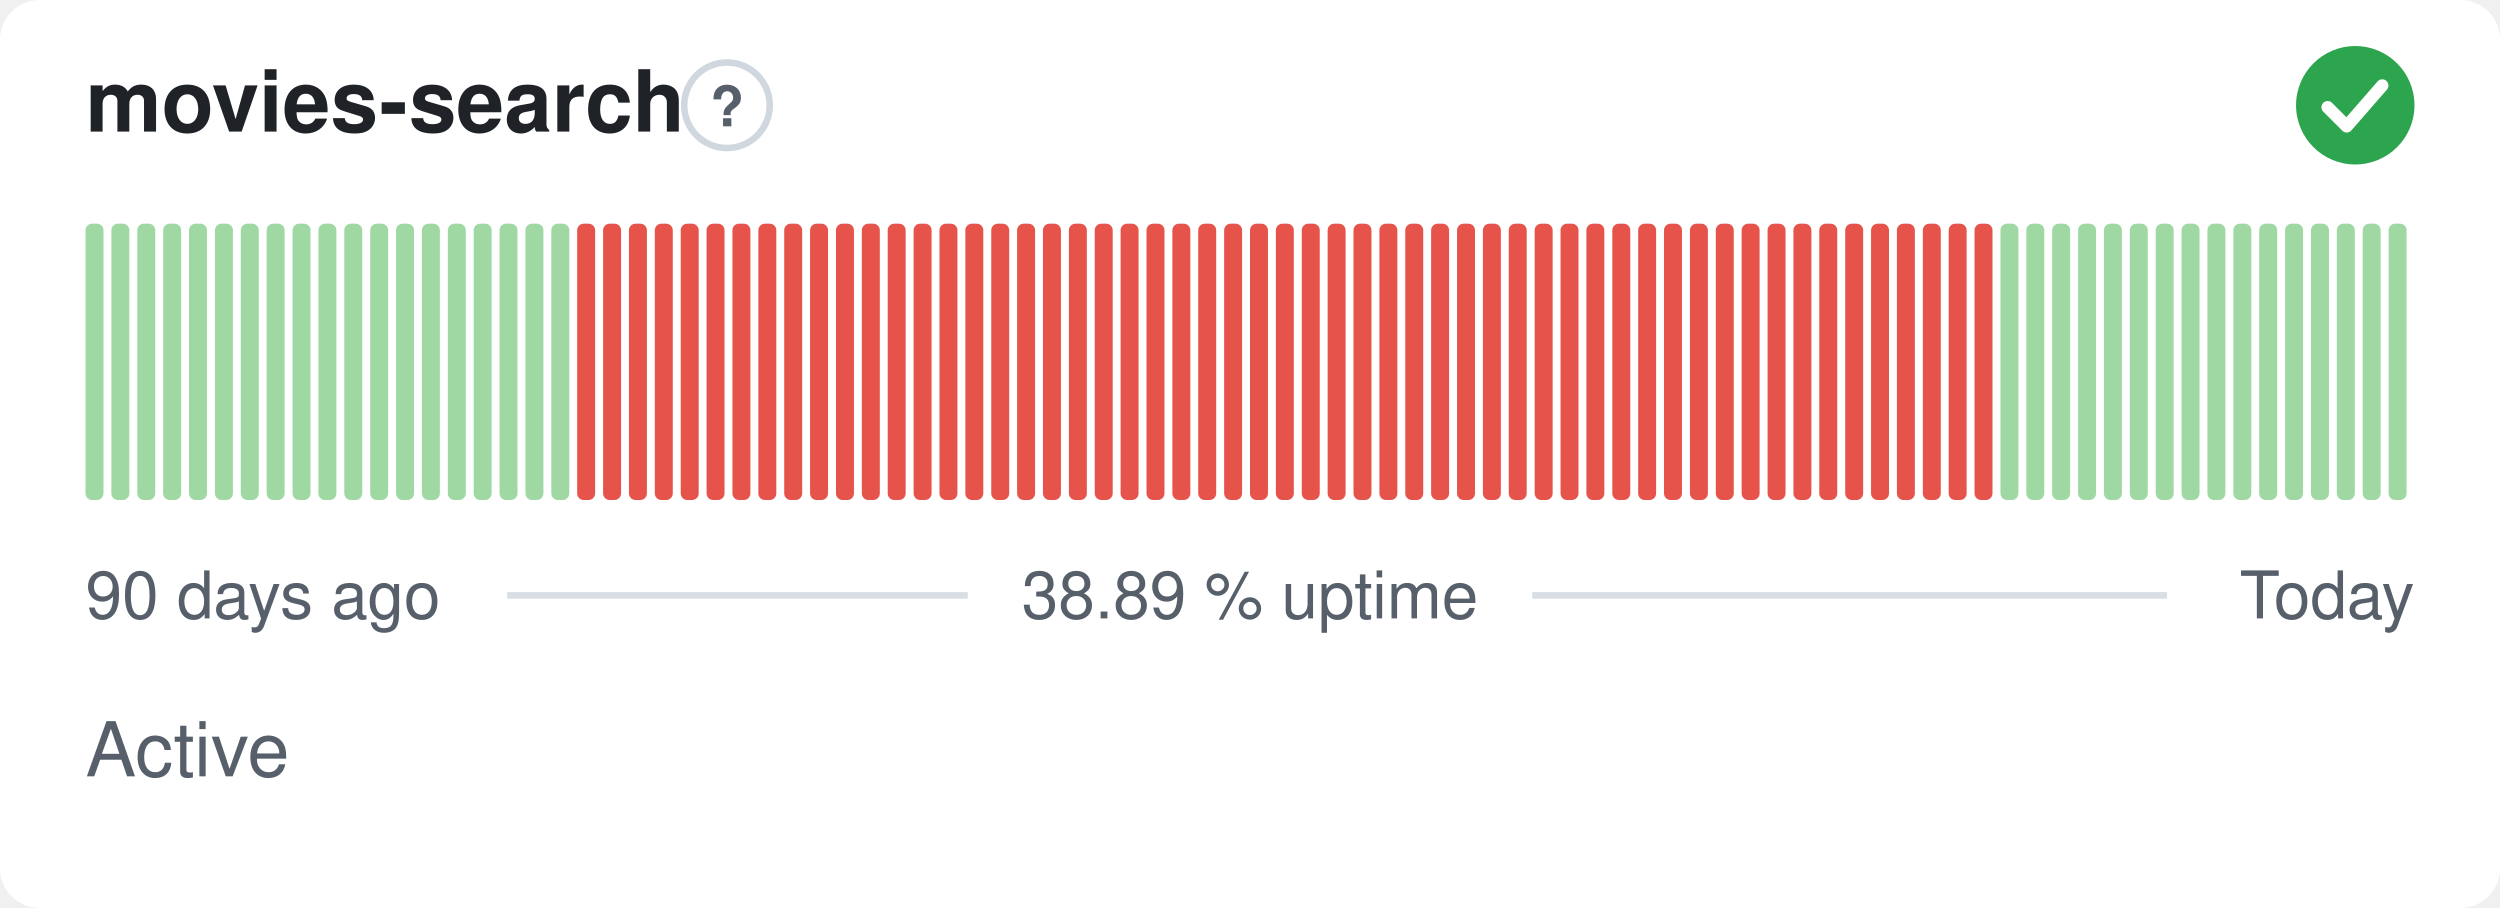
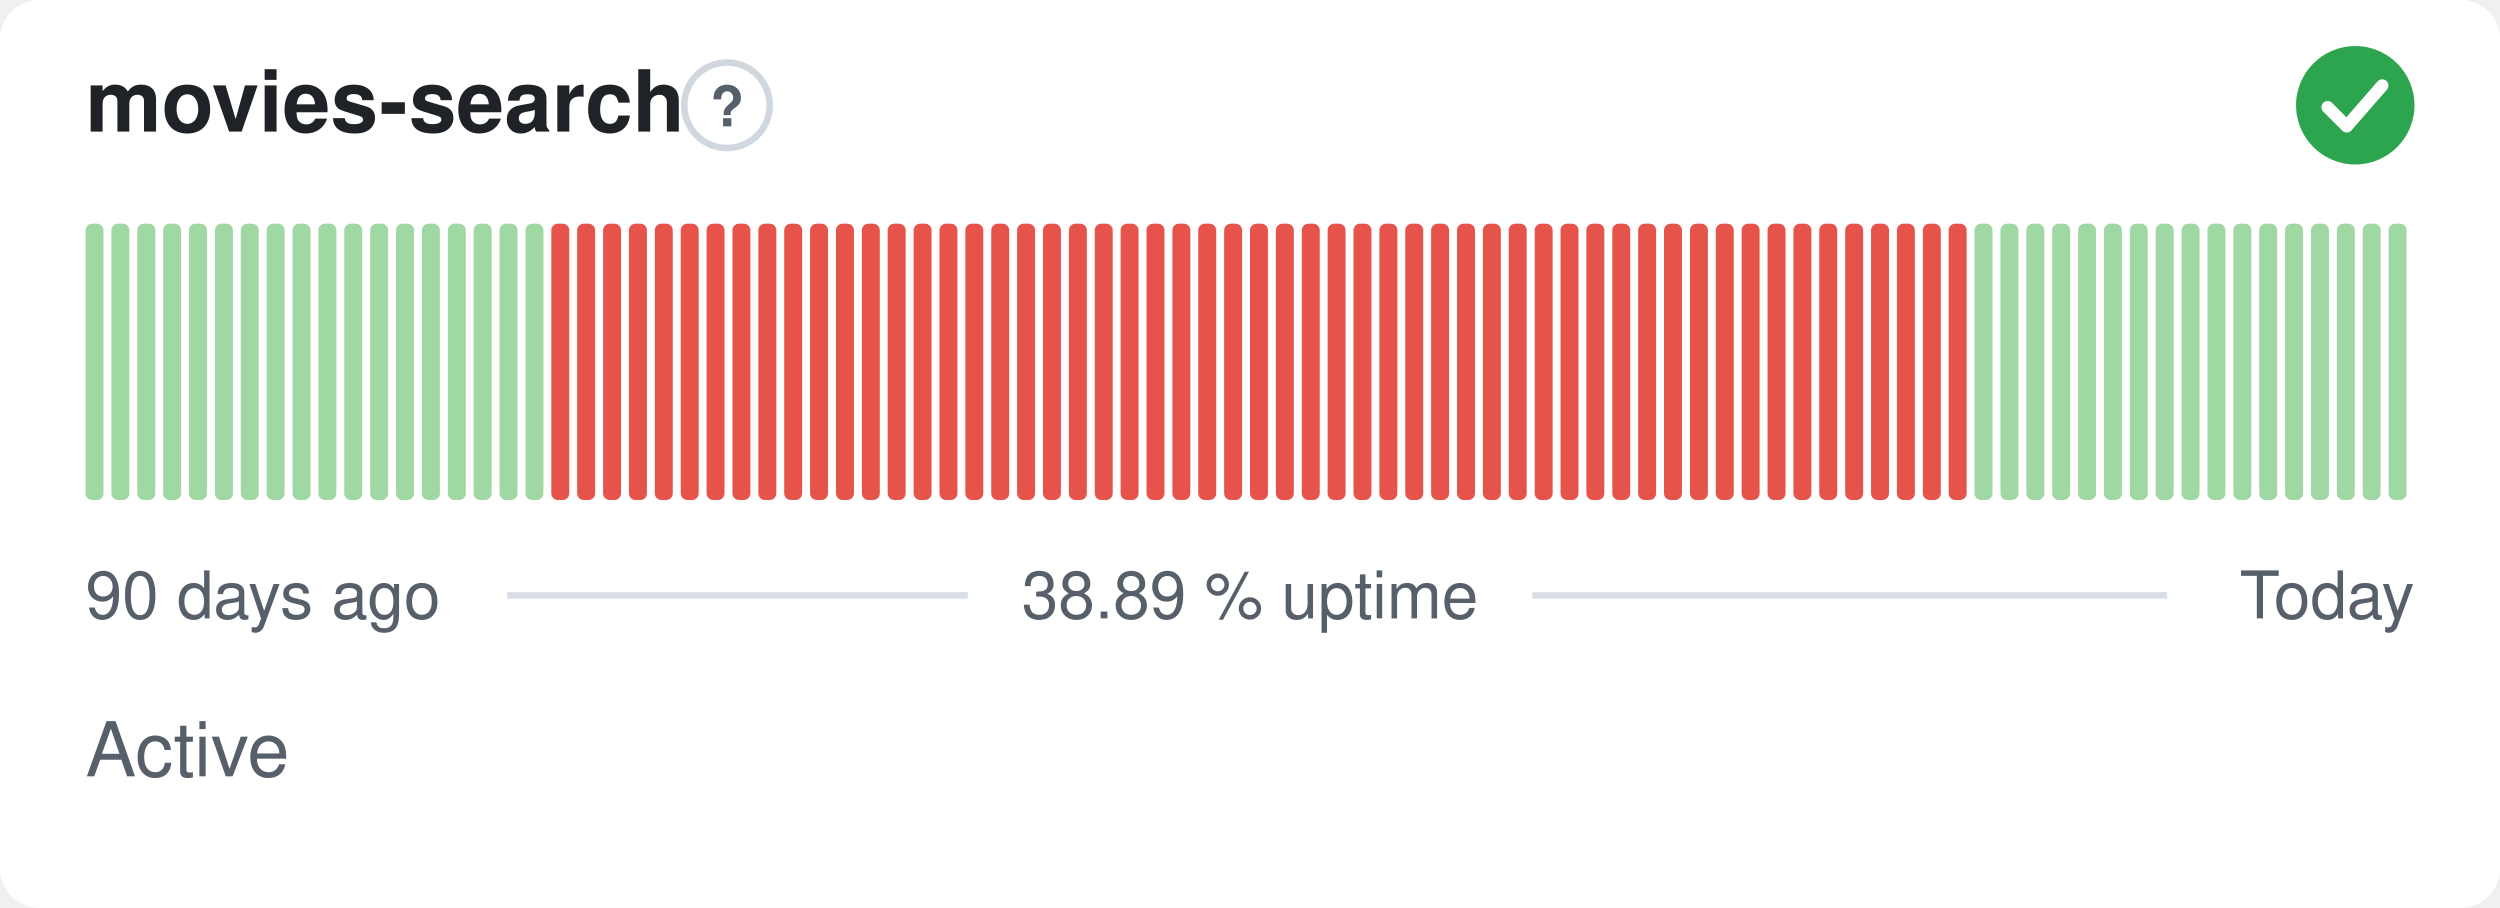
<svg xmlns="http://www.w3.org/2000/svg" width="380" height="138" viewBox="0 0 380 138" role="img" aria-label="movies-search: Active, 38.89 % uptime over the last 90 days" font-family="-apple-system,BlinkMacSystemFont,'Segoe UI',Helvetica,Arial,sans-serif">
  <style>
    @media (prefers-color-scheme: dark) {
      .bg { fill: #0d1117 }
      .title { fill: #e6edf3 }
      .muted { fill: #8b949e }
      .hint { stroke: #30363d }
      .rule { stroke: #30363d }
      .nodata { fill: #21262d }
    }
  </style>
  <rect class="bg" width="380" height="138" rx="6" fill="#ffffff" />
  <text class="title" x="13" y="20" font-size="13" font-weight="600" fill="#1f2328">movies-search</text>
  <circle class="hint" cx="110.5" cy="16" r="6.5" fill="none" stroke="#d0d7de" stroke-width="1" />
  <text class="muted" x="110.5" y="19.2" text-anchor="middle" font-size="8.5" font-weight="700" fill="#57606a">?</text>
  <circle cx="358" cy="16" r="9" fill="#2da44e" />
  <path d="M353.80 16.30l2.90 2.90 5.40 -6.20" fill="none" stroke="#fff" stroke-width="1.89" stroke-linecap="round" stroke-linejoin="round" />
  <rect x="13.00" y="34.00" width="2.73" height="42.00" rx="1" fill="#9fd8a3" />
  <rect x="16.93" y="34.00" width="2.73" height="42.00" rx="1" fill="#9fd8a3" />
  <rect x="20.87" y="34.00" width="2.73" height="42.00" rx="1" fill="#9fd8a3" />
  <rect x="24.80" y="34.00" width="2.73" height="42.00" rx="1" fill="#9fd8a3" />
  <rect x="28.73" y="34.00" width="2.73" height="42.00" rx="1" fill="#9fd8a3" />
  <rect x="32.67" y="34.00" width="2.73" height="42.00" rx="1" fill="#9fd8a3" />
  <rect x="36.60" y="34.00" width="2.73" height="42.00" rx="1" fill="#9fd8a3" />
  <rect x="40.53" y="34.00" width="2.73" height="42.00" rx="1" fill="#9fd8a3" />
  <rect x="44.47" y="34.00" width="2.73" height="42.00" rx="1" fill="#9fd8a3" />
  <rect x="48.40" y="34.00" width="2.73" height="42.00" rx="1" fill="#9fd8a3" />
  <rect x="52.33" y="34.00" width="2.73" height="42.00" rx="1" fill="#9fd8a3" />
  <rect x="56.27" y="34.00" width="2.73" height="42.00" rx="1" fill="#9fd8a3" />
  <rect x="60.20" y="34.00" width="2.73" height="42.00" rx="1" fill="#9fd8a3" />
  <rect x="64.13" y="34.00" width="2.73" height="42.00" rx="1" fill="#9fd8a3" />
  <rect x="68.07" y="34.00" width="2.73" height="42.00" rx="1" fill="#9fd8a3" />
  <rect x="72.00" y="34.00" width="2.73" height="42.00" rx="1" fill="#9fd8a3" />
  <rect x="75.93" y="34.00" width="2.73" height="42.00" rx="1" fill="#9fd8a3" />
  <rect x="79.87" y="34.00" width="2.73" height="42.00" rx="1" fill="#9fd8a3" />
-   <rect x="83.80" y="34.00" width="2.73" height="42.00" rx="1" fill="#9fd8a3" />
+   <rect x="83.80" y="34.00" width="2.73" height="42.00" rx="1" fill="#e5534b" />
  <rect x="87.73" y="34.00" width="2.73" height="42.00" rx="1" fill="#e5534b" />
  <rect x="91.67" y="34.00" width="2.73" height="42.00" rx="1" fill="#e5534b" />
  <rect x="95.60" y="34.00" width="2.73" height="42.00" rx="1" fill="#e5534b" />
  <rect x="99.53" y="34.00" width="2.73" height="42.00" rx="1" fill="#e5534b" />
  <rect x="103.47" y="34.00" width="2.73" height="42.00" rx="1" fill="#e5534b" />
  <rect x="107.40" y="34.00" width="2.73" height="42.00" rx="1" fill="#e5534b" />
  <rect x="111.33" y="34.00" width="2.73" height="42.00" rx="1" fill="#e5534b" />
  <rect x="115.27" y="34.00" width="2.73" height="42.00" rx="1" fill="#e5534b" />
  <rect x="119.20" y="34.00" width="2.73" height="42.00" rx="1" fill="#e5534b" />
  <rect x="123.13" y="34.00" width="2.73" height="42.00" rx="1" fill="#e5534b" />
  <rect x="127.07" y="34.00" width="2.73" height="42.00" rx="1" fill="#e5534b" />
  <rect x="131.00" y="34.00" width="2.73" height="42.00" rx="1" fill="#e5534b" />
  <rect x="134.93" y="34.00" width="2.73" height="42.00" rx="1" fill="#e5534b" />
  <rect x="138.87" y="34.00" width="2.73" height="42.00" rx="1" fill="#e5534b" />
  <rect x="142.80" y="34.00" width="2.73" height="42.00" rx="1" fill="#e5534b" />
  <rect x="146.73" y="34.00" width="2.73" height="42.00" rx="1" fill="#e5534b" />
  <rect x="150.67" y="34.00" width="2.73" height="42.00" rx="1" fill="#e5534b" />
  <rect x="154.60" y="34.00" width="2.73" height="42.00" rx="1" fill="#e5534b" />
  <rect x="158.53" y="34.00" width="2.73" height="42.00" rx="1" fill="#e5534b" />
  <rect x="162.47" y="34.00" width="2.73" height="42.00" rx="1" fill="#e5534b" />
  <rect x="166.40" y="34.00" width="2.73" height="42.00" rx="1" fill="#e5534b" />
  <rect x="170.33" y="34.00" width="2.73" height="42.00" rx="1" fill="#e5534b" />
  <rect x="174.27" y="34.00" width="2.73" height="42.00" rx="1" fill="#e5534b" />
  <rect x="178.20" y="34.00" width="2.73" height="42.00" rx="1" fill="#e5534b" />
  <rect x="182.13" y="34.00" width="2.73" height="42.00" rx="1" fill="#e5534b" />
  <rect x="186.07" y="34.00" width="2.73" height="42.00" rx="1" fill="#e5534b" />
  <rect x="190.00" y="34.00" width="2.73" height="42.00" rx="1" fill="#e5534b" />
  <rect x="193.93" y="34.00" width="2.73" height="42.00" rx="1" fill="#e5534b" />
  <rect x="197.87" y="34.00" width="2.73" height="42.00" rx="1" fill="#e5534b" />
  <rect x="201.80" y="34.00" width="2.73" height="42.00" rx="1" fill="#e5534b" />
  <rect x="205.73" y="34.00" width="2.73" height="42.00" rx="1" fill="#e5534b" />
  <rect x="209.67" y="34.00" width="2.73" height="42.00" rx="1" fill="#e5534b" />
  <rect x="213.60" y="34.00" width="2.73" height="42.00" rx="1" fill="#e5534b" />
  <rect x="217.53" y="34.00" width="2.73" height="42.00" rx="1" fill="#e5534b" />
  <rect x="221.47" y="34.00" width="2.73" height="42.00" rx="1" fill="#e5534b" />
  <rect x="225.40" y="34.00" width="2.73" height="42.00" rx="1" fill="#e5534b" />
  <rect x="229.33" y="34.00" width="2.73" height="42.00" rx="1" fill="#e5534b" />
  <rect x="233.27" y="34.00" width="2.73" height="42.00" rx="1" fill="#e5534b" />
  <rect x="237.20" y="34.00" width="2.73" height="42.00" rx="1" fill="#e5534b" />
  <rect x="241.13" y="34.00" width="2.73" height="42.00" rx="1" fill="#e5534b" />
  <rect x="245.07" y="34.00" width="2.73" height="42.00" rx="1" fill="#e5534b" />
  <rect x="249.00" y="34.00" width="2.73" height="42.00" rx="1" fill="#e5534b" />
  <rect x="252.93" y="34.00" width="2.73" height="42.00" rx="1" fill="#e5534b" />
  <rect x="256.87" y="34.00" width="2.73" height="42.00" rx="1" fill="#e5534b" />
  <rect x="260.80" y="34.00" width="2.73" height="42.00" rx="1" fill="#e5534b" />
  <rect x="264.73" y="34.00" width="2.73" height="42.00" rx="1" fill="#e5534b" />
  <rect x="268.67" y="34.00" width="2.73" height="42.00" rx="1" fill="#e5534b" />
  <rect x="272.60" y="34.00" width="2.73" height="42.00" rx="1" fill="#e5534b" />
  <rect x="276.53" y="34.00" width="2.73" height="42.00" rx="1" fill="#e5534b" />
  <rect x="280.47" y="34.00" width="2.73" height="42.00" rx="1" fill="#e5534b" />
  <rect x="284.40" y="34.00" width="2.73" height="42.00" rx="1" fill="#e5534b" />
  <rect x="288.33" y="34.00" width="2.73" height="42.00" rx="1" fill="#e5534b" />
  <rect x="292.27" y="34.00" width="2.73" height="42.00" rx="1" fill="#e5534b" />
  <rect x="296.20" y="34.00" width="2.73" height="42.00" rx="1" fill="#e5534b" />
-   <rect x="300.13" y="34.00" width="2.73" height="42.00" rx="1" fill="#e5534b" />
+   <rect x="300.13" y="34.00" width="2.73" height="42.00" rx="1" fill="#9fd8a3" />
  <rect x="304.07" y="34.00" width="2.73" height="42.00" rx="1" fill="#9fd8a3" />
  <rect x="308.00" y="34.00" width="2.73" height="42.00" rx="1" fill="#9fd8a3" />
  <rect x="311.93" y="34.00" width="2.73" height="42.00" rx="1" fill="#9fd8a3" />
  <rect x="315.87" y="34.00" width="2.73" height="42.00" rx="1" fill="#9fd8a3" />
  <rect x="319.80" y="34.00" width="2.73" height="42.00" rx="1" fill="#9fd8a3" />
  <rect x="323.73" y="34.00" width="2.73" height="42.00" rx="1" fill="#9fd8a3" />
  <rect x="327.67" y="34.00" width="2.73" height="42.00" rx="1" fill="#9fd8a3" />
  <rect x="331.60" y="34.00" width="2.73" height="42.00" rx="1" fill="#9fd8a3" />
  <rect x="335.53" y="34.00" width="2.73" height="42.00" rx="1" fill="#9fd8a3" />
  <rect x="339.47" y="34.00" width="2.73" height="42.00" rx="1" fill="#9fd8a3" />
  <rect x="343.40" y="34.00" width="2.73" height="42.00" rx="1" fill="#9fd8a3" />
  <rect x="347.33" y="34.00" width="2.73" height="42.00" rx="1" fill="#9fd8a3" />
  <rect x="351.27" y="34.00" width="2.73" height="42.00" rx="1" fill="#9fd8a3" />
  <rect x="355.20" y="34.00" width="2.73" height="42.00" rx="1" fill="#9fd8a3" />
  <rect x="359.13" y="34.00" width="2.73" height="42.00" rx="1" fill="#9fd8a3" />
  <rect x="363.07" y="34.00" width="2.73" height="42.00" rx="1" fill="#9fd8a3" />
  <text class="muted" x="13" y="94" font-size="10" fill="#57606a">90 days ago</text>
  <text class="muted" x="190" y="94" text-anchor="middle" font-size="10" fill="#57606a">38.89 % uptime</text>
  <text class="muted" x="367" y="94" text-anchor="end" font-size="10" fill="#57606a">Today</text>
  <line class="rule" x1="77.1" y1="90.5" x2="147.1" y2="90.5" stroke="#d8dee4" stroke-width="1" />
  <line class="rule" x1="232.9" y1="90.5" x2="329.4" y2="90.5" stroke="#d8dee4" stroke-width="1" />
  <text class="muted" x="13" y="118" font-size="11.5" fill="#57606a">Active</text>
</svg>
